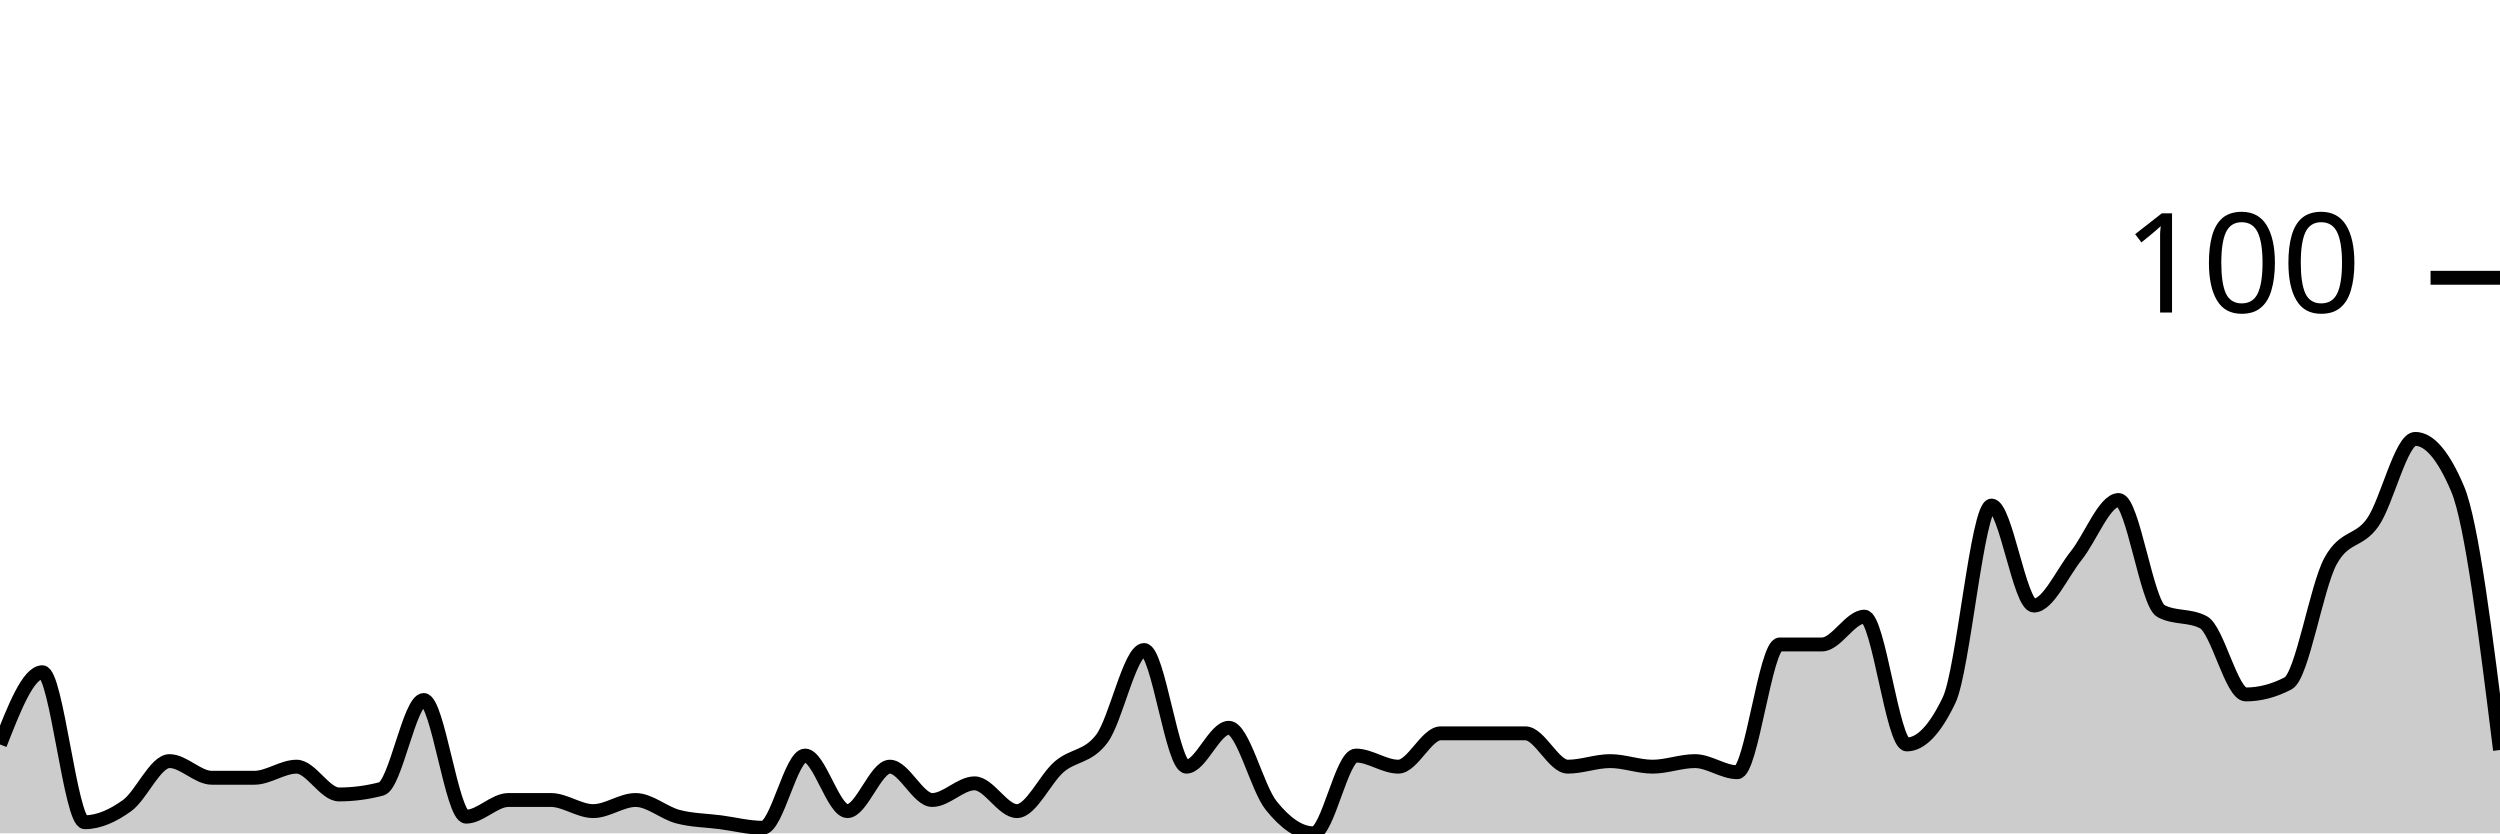
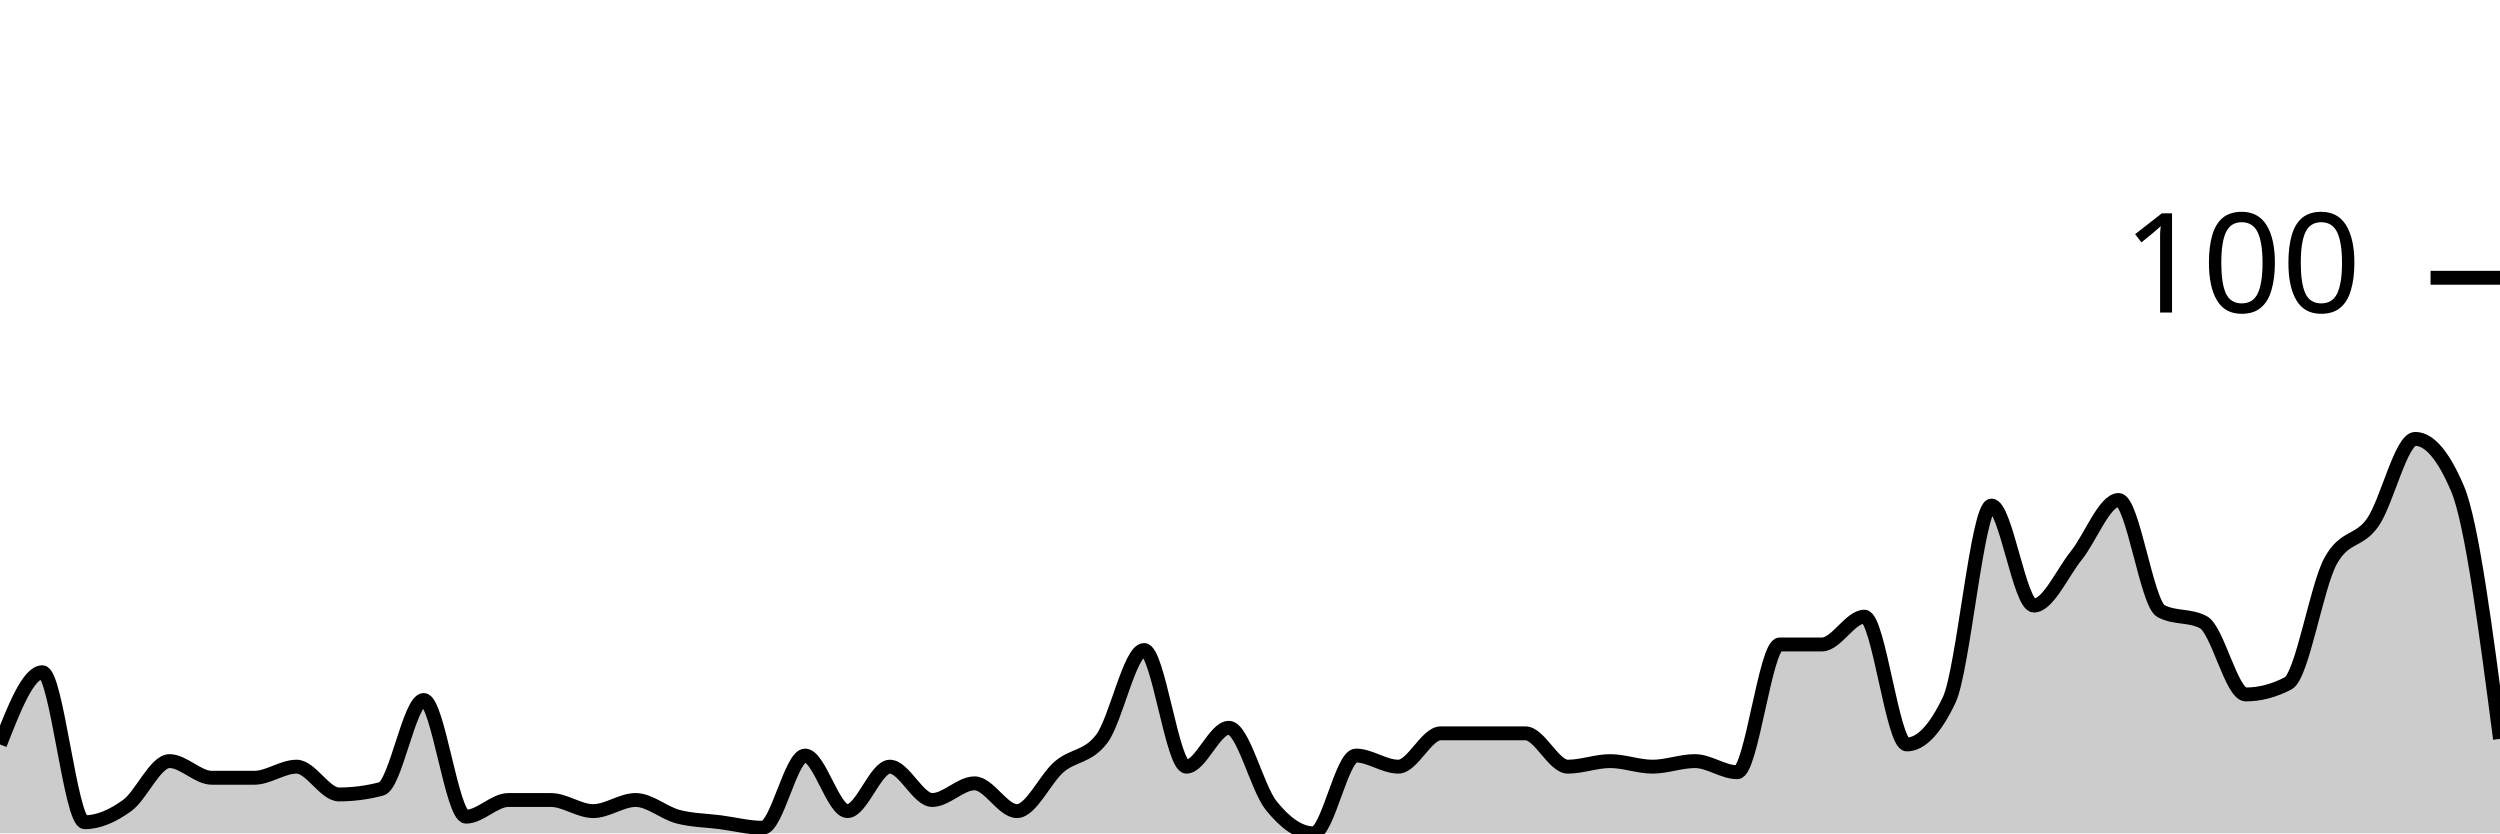
<svg xmlns="http://www.w3.org/2000/svg" viewBox="0 0 180 60">
  <g transform="translate(0,20)">
-     <path class="area" fill="rgba(0, 0, 0, 0.2)" d="M0,33.6C1.017,31,2.034,28.4,3.051,28.4C4.068,28.4,5.085,39.2,6.102,39.2C7.119,39.2,8.136,38.733,9.153,38C10.169,37.267,11.186,34.8,12.203,34.8C13.22,34.8,14.237,36,15.254,36C16.271,36,17.288,36,18.305,36C19.322,36,20.339,35.2,21.356,35.2C22.373,35.2,23.39,37.2,24.407,37.2C25.424,37.2,26.441,37.067,27.458,36.8C28.475,36.533,29.492,30.4,30.508,30.4C31.525,30.4,32.542,38.8,33.559,38.8C34.576,38.8,35.593,37.6,36.61,37.6C37.627,37.6,38.644,37.6,39.661,37.6C40.678,37.6,41.695,38.4,42.712,38.4C43.729,38.4,44.746,37.6,45.763,37.6C46.78,37.6,47.797,38.533,48.814,38.8C49.831,39.067,50.847,39.067,51.864,39.2C52.881,39.333,53.898,39.6,54.915,39.6C55.932,39.6,56.949,34.4,57.966,34.4C58.983,34.4,60,38.4,61.017,38.4C62.034,38.4,63.051,35.2,64.068,35.2C65.085,35.2,66.102,37.6,67.119,37.6C68.136,37.6,69.153,36.4,70.169,36.4C71.186,36.4,72.203,38.4,73.22,38.4C74.237,38.4,75.254,36.067,76.271,35.2C77.288,34.333,78.305,34.533,79.322,33.2C80.339,31.867,81.356,26.8,82.373,26.8C83.39,26.8,84.407,35.2,85.424,35.2C86.441,35.2,87.458,32.4,88.475,32.4C89.492,32.4,90.508,36.733,91.525,38C92.542,39.267,93.559,40,94.576,40C95.593,40,96.61,34.4,97.627,34.4C98.644,34.4,99.661,35.2,100.678,35.2C101.695,35.2,102.712,32.8,103.729,32.8C104.746,32.8,105.763,32.8,106.78,32.8C107.797,32.8,108.814,32.8,109.831,32.8C110.847,32.8,111.864,35.2,112.881,35.2C113.898,35.2,114.915,34.8,115.932,34.8C116.949,34.8,117.966,35.2,118.983,35.2C120,35.2,121.017,34.8,122.034,34.8C123.051,34.8,124.068,35.6,125.085,35.6C126.102,35.6,127.119,26.4,128.136,26.4C129.153,26.4,130.169,26.4,131.186,26.4C132.203,26.4,133.22,24.4,134.237,24.4C135.254,24.4,136.271,33.6,137.288,33.6C138.305,33.6,139.322,32.533,140.339,30.4C141.356,28.267,142.373,16.4,143.39,16.4C144.407,16.4,145.424,23.6,146.441,23.6C147.458,23.6,148.475,21.267,149.492,20C150.508,18.733,151.525,16,152.542,16C153.559,16,154.576,23.467,155.593,24C156.61,24.533,157.627,24.267,158.644,24.8C159.661,25.333,160.678,30,161.695,30C162.712,30,163.729,29.733,164.746,29.2C165.763,28.667,166.78,22.267,167.797,20.4C168.814,18.533,169.831,19.067,170.847,17.6C171.864,16.133,172.881,11.6,173.898,11.6C174.915,11.6,175.932,12.8,176.949,15.2C177.966,17.6,178.983,25.8,180,34L180,40C178.983,40,177.966,40,176.949,40C175.932,40,174.915,40,173.898,40C172.881,40,171.864,40,170.847,40C169.831,40,168.814,40,167.797,40C166.78,40,165.763,40,164.746,40C163.729,40,162.712,40,161.695,40C160.678,40,159.661,40,158.644,40C157.627,40,156.61,40,155.593,40C154.576,40,153.559,40,152.542,40C151.525,40,150.508,40,149.492,40C148.475,40,147.458,40,146.441,40C145.424,40,144.407,40,143.39,40C142.373,40,141.356,40,140.339,40C139.322,40,138.305,40,137.288,40C136.271,40,135.254,40,134.237,40C133.22,40,132.203,40,131.186,40C130.169,40,129.153,40,128.136,40C127.119,40,126.102,40,125.085,40C124.068,40,123.051,40,122.034,40C121.017,40,120,40,118.983,40C117.966,40,116.949,40,115.932,40C114.915,40,113.898,40,112.881,40C111.864,40,110.847,40,109.831,40C108.814,40,107.797,40,106.78,40C105.763,40,104.746,40,103.729,40C102.712,40,101.695,40,100.678,40C99.661,40,98.644,40,97.627,40C96.61,40,95.593,40,94.576,40C93.559,40,92.542,40,91.525,40C90.508,40,89.492,40,88.475,40C87.458,40,86.441,40,85.424,40C84.407,40,83.39,40,82.373,40C81.356,40,80.339,40,79.322,40C78.305,40,77.288,40,76.271,40C75.254,40,74.237,40,73.22,40C72.203,40,71.186,40,70.169,40C69.153,40,68.136,40,67.119,40C66.102,40,65.085,40,64.068,40C63.051,40,62.034,40,61.017,40C60,40,58.983,40,57.966,40C56.949,40,55.932,40,54.915,40C53.898,40,52.881,40,51.864,40C50.847,40,49.831,40,48.814,40C47.797,40,46.78,40,45.763,40C44.746,40,43.729,40,42.712,40C41.695,40,40.678,40,39.661,40C38.644,40,37.627,40,36.61,40C35.593,40,34.576,40,33.559,40C32.542,40,31.525,40,30.508,40C29.492,40,28.475,40,27.458,40C26.441,40,25.424,40,24.407,40C23.39,40,22.373,40,21.356,40C20.339,40,19.322,40,18.305,40C17.288,40,16.271,40,15.254,40C14.237,40,13.22,40,12.203,40C11.186,40,10.169,40,9.153,40C8.136,40,7.119,40,6.102,40C5.085,40,4.068,40,3.051,40C2.034,40,1.017,40,0,40Z" />
-     <path class="line" stroke="black" fill="none" d="M0,33.6C1.017,31,2.034,28.4,3.051,28.4C4.068,28.4,5.085,39.2,6.102,39.2C7.119,39.2,8.136,38.733,9.153,38C10.169,37.267,11.186,34.8,12.203,34.8C13.22,34.8,14.237,36,15.254,36C16.271,36,17.288,36,18.305,36C19.322,36,20.339,35.2,21.356,35.2C22.373,35.2,23.39,37.2,24.407,37.2C25.424,37.2,26.441,37.067,27.458,36.8C28.475,36.533,29.492,30.4,30.508,30.4C31.525,30.4,32.542,38.8,33.559,38.8C34.576,38.8,35.593,37.6,36.61,37.6C37.627,37.6,38.644,37.6,39.661,37.6C40.678,37.6,41.695,38.4,42.712,38.4C43.729,38.4,44.746,37.6,45.763,37.6C46.78,37.6,47.797,38.533,48.814,38.8C49.831,39.067,50.847,39.067,51.864,39.2C52.881,39.333,53.898,39.6,54.915,39.6C55.932,39.6,56.949,34.4,57.966,34.4C58.983,34.4,60,38.4,61.017,38.4C62.034,38.4,63.051,35.2,64.068,35.2C65.085,35.2,66.102,37.6,67.119,37.6C68.136,37.6,69.153,36.4,70.169,36.4C71.186,36.4,72.203,38.4,73.22,38.4C74.237,38.4,75.254,36.067,76.271,35.2C77.288,34.333,78.305,34.533,79.322,33.2C80.339,31.867,81.356,26.8,82.373,26.8C83.39,26.8,84.407,35.2,85.424,35.2C86.441,35.2,87.458,32.4,88.475,32.4C89.492,32.4,90.508,36.733,91.525,38C92.542,39.267,93.559,40,94.576,40C95.593,40,96.61,34.4,97.627,34.4C98.644,34.4,99.661,35.2,100.678,35.2C101.695,35.2,102.712,32.8,103.729,32.8C104.746,32.8,105.763,32.8,106.78,32.8C107.797,32.8,108.814,32.8,109.831,32.8C110.847,32.8,111.864,35.2,112.881,35.2C113.898,35.2,114.915,34.8,115.932,34.8C116.949,34.8,117.966,35.2,118.983,35.2C120,35.2,121.017,34.8,122.034,34.8C123.051,34.8,124.068,35.6,125.085,35.6C126.102,35.6,127.119,26.4,128.136,26.4C129.153,26.4,130.169,26.4,131.186,26.4C132.203,26.4,133.22,24.4,134.237,24.4C135.254,24.4,136.271,33.6,137.288,33.6C138.305,33.6,139.322,32.533,140.339,30.4C141.356,28.267,142.373,16.4,143.39,16.4C144.407,16.4,145.424,23.6,146.441,23.6C147.458,23.6,148.475,21.267,149.492,20C150.508,18.733,151.525,16,152.542,16C153.559,16,154.576,23.467,155.593,24C156.61,24.533,157.627,24.267,158.644,24.8C159.661,25.333,160.678,30,161.695,30C162.712,30,163.729,29.733,164.746,29.2C165.763,28.667,166.78,22.267,167.797,20.4C168.814,18.533,169.831,19.067,170.847,17.6C171.864,16.133,172.881,11.6,173.898,11.6C174.915,11.6,175.932,12.8,176.949,15.2C177.966,17.6,178.983,25.8,180,34" />
+     <path class="area" fill="rgba(0, 0, 0, 0.2)" d="M0,33.6C1.017,31,2.034,28.4,3.051,28.4C4.068,28.4,5.085,39.2,6.102,39.2C7.119,39.2,8.136,38.733,9.153,38C10.169,37.267,11.186,34.8,12.203,34.8C13.22,34.8,14.237,36,15.254,36C16.271,36,17.288,36,18.305,36C19.322,36,20.339,35.2,21.356,35.2C22.373,35.2,23.39,37.2,24.407,37.2C25.424,37.2,26.441,37.067,27.458,36.8C28.475,36.533,29.492,30.4,30.508,30.4C31.525,30.4,32.542,38.8,33.559,38.8C34.576,38.8,35.593,37.6,36.61,37.6C37.627,37.6,38.644,37.6,39.661,37.6C40.678,37.6,41.695,38.4,42.712,38.4C43.729,38.4,44.746,37.6,45.763,37.6C46.78,37.6,47.797,38.533,48.814,38.8C49.831,39.067,50.847,39.067,51.864,39.2C52.881,39.333,53.898,39.6,54.915,39.6C55.932,39.6,56.949,34.4,57.966,34.4C58.983,34.4,60,38.4,61.017,38.4C62.034,38.4,63.051,35.2,64.068,35.2C65.085,35.2,66.102,37.6,67.119,37.6C68.136,37.6,69.153,36.4,70.169,36.4C71.186,36.4,72.203,38.4,73.22,38.4C74.237,38.4,75.254,36.067,76.271,35.2C77.288,34.333,78.305,34.533,79.322,33.2C80.339,31.867,81.356,26.8,82.373,26.8C83.39,26.8,84.407,35.2,85.424,35.2C86.441,35.2,87.458,32.4,88.475,32.4C89.492,32.4,90.508,36.733,91.525,38C92.542,39.267,93.559,40,94.576,40C95.593,40,96.61,34.4,97.627,34.4C98.644,34.4,99.661,35.2,100.678,35.2C101.695,35.2,102.712,32.8,103.729,32.8C104.746,32.8,105.763,32.8,106.78,32.8C107.797,32.8,108.814,32.8,109.831,32.8C110.847,32.8,111.864,35.2,112.881,35.2C113.898,35.2,114.915,34.8,115.932,34.8C116.949,34.8,117.966,35.2,118.983,35.2C120,35.2,121.017,34.8,122.034,34.8C123.051,34.8,124.068,35.6,125.085,35.6C126.102,35.6,127.119,26.4,128.136,26.4C129.153,26.4,130.169,26.4,131.186,26.4C132.203,26.4,133.22,24.4,134.237,24.4C135.254,24.4,136.271,33.6,137.288,33.6C138.305,33.6,139.322,32.533,140.339,30.4C141.356,28.267,142.373,16.4,143.39,16.4C144.407,16.4,145.424,23.6,146.441,23.6C147.458,23.6,148.475,21.267,149.492,20C150.508,18.733,151.525,16,152.542,16C153.559,16,154.576,23.467,155.593,24C156.61,24.533,157.627,24.267,158.644,24.8C159.661,25.333,160.678,30,161.695,30C162.712,30,163.729,29.733,164.746,29.2C165.763,28.667,166.78,22.267,167.797,20.4C168.814,18.533,169.831,19.067,170.847,17.6C171.864,16.133,172.881,11.6,173.898,11.6C174.915,11.6,175.932,12.8,176.949,15.2C177.966,17.6,178.983,25.4,180,33.2L180,40C178.983,40,177.966,40,176.949,40C175.932,40,174.915,40,173.898,40C172.881,40,171.864,40,170.847,40C169.831,40,168.814,40,167.797,40C166.78,40,165.763,40,164.746,40C163.729,40,162.712,40,161.695,40C160.678,40,159.661,40,158.644,40C157.627,40,156.61,40,155.593,40C154.576,40,153.559,40,152.542,40C151.525,40,150.508,40,149.492,40C148.475,40,147.458,40,146.441,40C145.424,40,144.407,40,143.39,40C142.373,40,141.356,40,140.339,40C139.322,40,138.305,40,137.288,40C136.271,40,135.254,40,134.237,40C133.22,40,132.203,40,131.186,40C130.169,40,129.153,40,128.136,40C127.119,40,126.102,40,125.085,40C124.068,40,123.051,40,122.034,40C121.017,40,120,40,118.983,40C117.966,40,116.949,40,115.932,40C114.915,40,113.898,40,112.881,40C111.864,40,110.847,40,109.831,40C108.814,40,107.797,40,106.78,40C105.763,40,104.746,40,103.729,40C102.712,40,101.695,40,100.678,40C99.661,40,98.644,40,97.627,40C96.61,40,95.593,40,94.576,40C93.559,40,92.542,40,91.525,40C90.508,40,89.492,40,88.475,40C87.458,40,86.441,40,85.424,40C84.407,40,83.39,40,82.373,40C81.356,40,80.339,40,79.322,40C78.305,40,77.288,40,76.271,40C75.254,40,74.237,40,73.22,40C72.203,40,71.186,40,70.169,40C69.153,40,68.136,40,67.119,40C66.102,40,65.085,40,64.068,40C63.051,40,62.034,40,61.017,40C60,40,58.983,40,57.966,40C56.949,40,55.932,40,54.915,40C53.898,40,52.881,40,51.864,40C50.847,40,49.831,40,48.814,40C47.797,40,46.78,40,45.763,40C44.746,40,43.729,40,42.712,40C41.695,40,40.678,40,39.661,40C38.644,40,37.627,40,36.61,40C35.593,40,34.576,40,33.559,40C32.542,40,31.525,40,30.508,40C29.492,40,28.475,40,27.458,40C26.441,40,25.424,40,24.407,40C23.39,40,22.373,40,21.356,40C20.339,40,19.322,40,18.305,40C17.288,40,16.271,40,15.254,40C14.237,40,13.22,40,12.203,40C11.186,40,10.169,40,9.153,40C8.136,40,7.119,40,6.102,40C5.085,40,4.068,40,3.051,40C2.034,40,1.017,40,0,40Z" />
+     <path class="line" stroke="black" fill="none" d="M0,33.6C1.017,31,2.034,28.4,3.051,28.4C4.068,28.4,5.085,39.2,6.102,39.2C7.119,39.2,8.136,38.733,9.153,38C10.169,37.267,11.186,34.8,12.203,34.8C13.22,34.8,14.237,36,15.254,36C16.271,36,17.288,36,18.305,36C19.322,36,20.339,35.2,21.356,35.2C22.373,35.2,23.39,37.2,24.407,37.2C25.424,37.2,26.441,37.067,27.458,36.8C28.475,36.533,29.492,30.4,30.508,30.4C31.525,30.4,32.542,38.8,33.559,38.8C34.576,38.8,35.593,37.6,36.61,37.6C37.627,37.6,38.644,37.6,39.661,37.6C40.678,37.6,41.695,38.4,42.712,38.4C43.729,38.4,44.746,37.6,45.763,37.6C46.78,37.6,47.797,38.533,48.814,38.8C49.831,39.067,50.847,39.067,51.864,39.2C52.881,39.333,53.898,39.6,54.915,39.6C55.932,39.6,56.949,34.4,57.966,34.4C58.983,34.4,60,38.4,61.017,38.4C62.034,38.4,63.051,35.2,64.068,35.2C65.085,35.2,66.102,37.6,67.119,37.6C68.136,37.6,69.153,36.4,70.169,36.4C71.186,36.4,72.203,38.4,73.22,38.4C74.237,38.4,75.254,36.067,76.271,35.2C77.288,34.333,78.305,34.533,79.322,33.2C80.339,31.867,81.356,26.8,82.373,26.8C83.39,26.8,84.407,35.2,85.424,35.2C86.441,35.2,87.458,32.4,88.475,32.4C89.492,32.4,90.508,36.733,91.525,38C92.542,39.267,93.559,40,94.576,40C95.593,40,96.61,34.4,97.627,34.4C98.644,34.4,99.661,35.2,100.678,35.2C101.695,35.2,102.712,32.8,103.729,32.8C104.746,32.8,105.763,32.8,106.78,32.8C107.797,32.8,108.814,32.8,109.831,32.8C110.847,32.8,111.864,35.2,112.881,35.2C113.898,35.2,114.915,34.8,115.932,34.8C116.949,34.8,117.966,35.2,118.983,35.2C120,35.2,121.017,34.8,122.034,34.8C123.051,34.8,124.068,35.6,125.085,35.6C126.102,35.6,127.119,26.4,128.136,26.4C129.153,26.4,130.169,26.4,131.186,26.4C132.203,26.4,133.22,24.4,134.237,24.4C135.254,24.4,136.271,33.6,137.288,33.6C138.305,33.6,139.322,32.533,140.339,30.4C141.356,28.267,142.373,16.4,143.39,16.4C144.407,16.4,145.424,23.6,146.441,23.6C147.458,23.6,148.475,21.267,149.492,20C150.508,18.733,151.525,16,152.542,16C153.559,16,154.576,23.467,155.593,24C156.61,24.533,157.627,24.267,158.644,24.8C159.661,25.333,160.678,30,161.695,30C162.712,30,163.729,29.733,164.746,29.2C165.763,28.667,166.78,22.267,167.797,20.4C168.814,18.533,169.831,19.067,170.847,17.6C171.864,16.133,172.881,11.6,173.898,11.6C174.915,11.6,175.932,12.8,176.949,15.2C177.966,17.6,178.983,25.4,180,33.2" />
    <path class="axis-ceiling" stroke-width="1" stroke="black" fill="none" d="M175,0L180,0" />
    <text class="axis-ceiling-label" font-family="sans-serif" text-anchor="end" font-size="10px" x="170" y="2.5">100</text>
  </g>
</svg>
